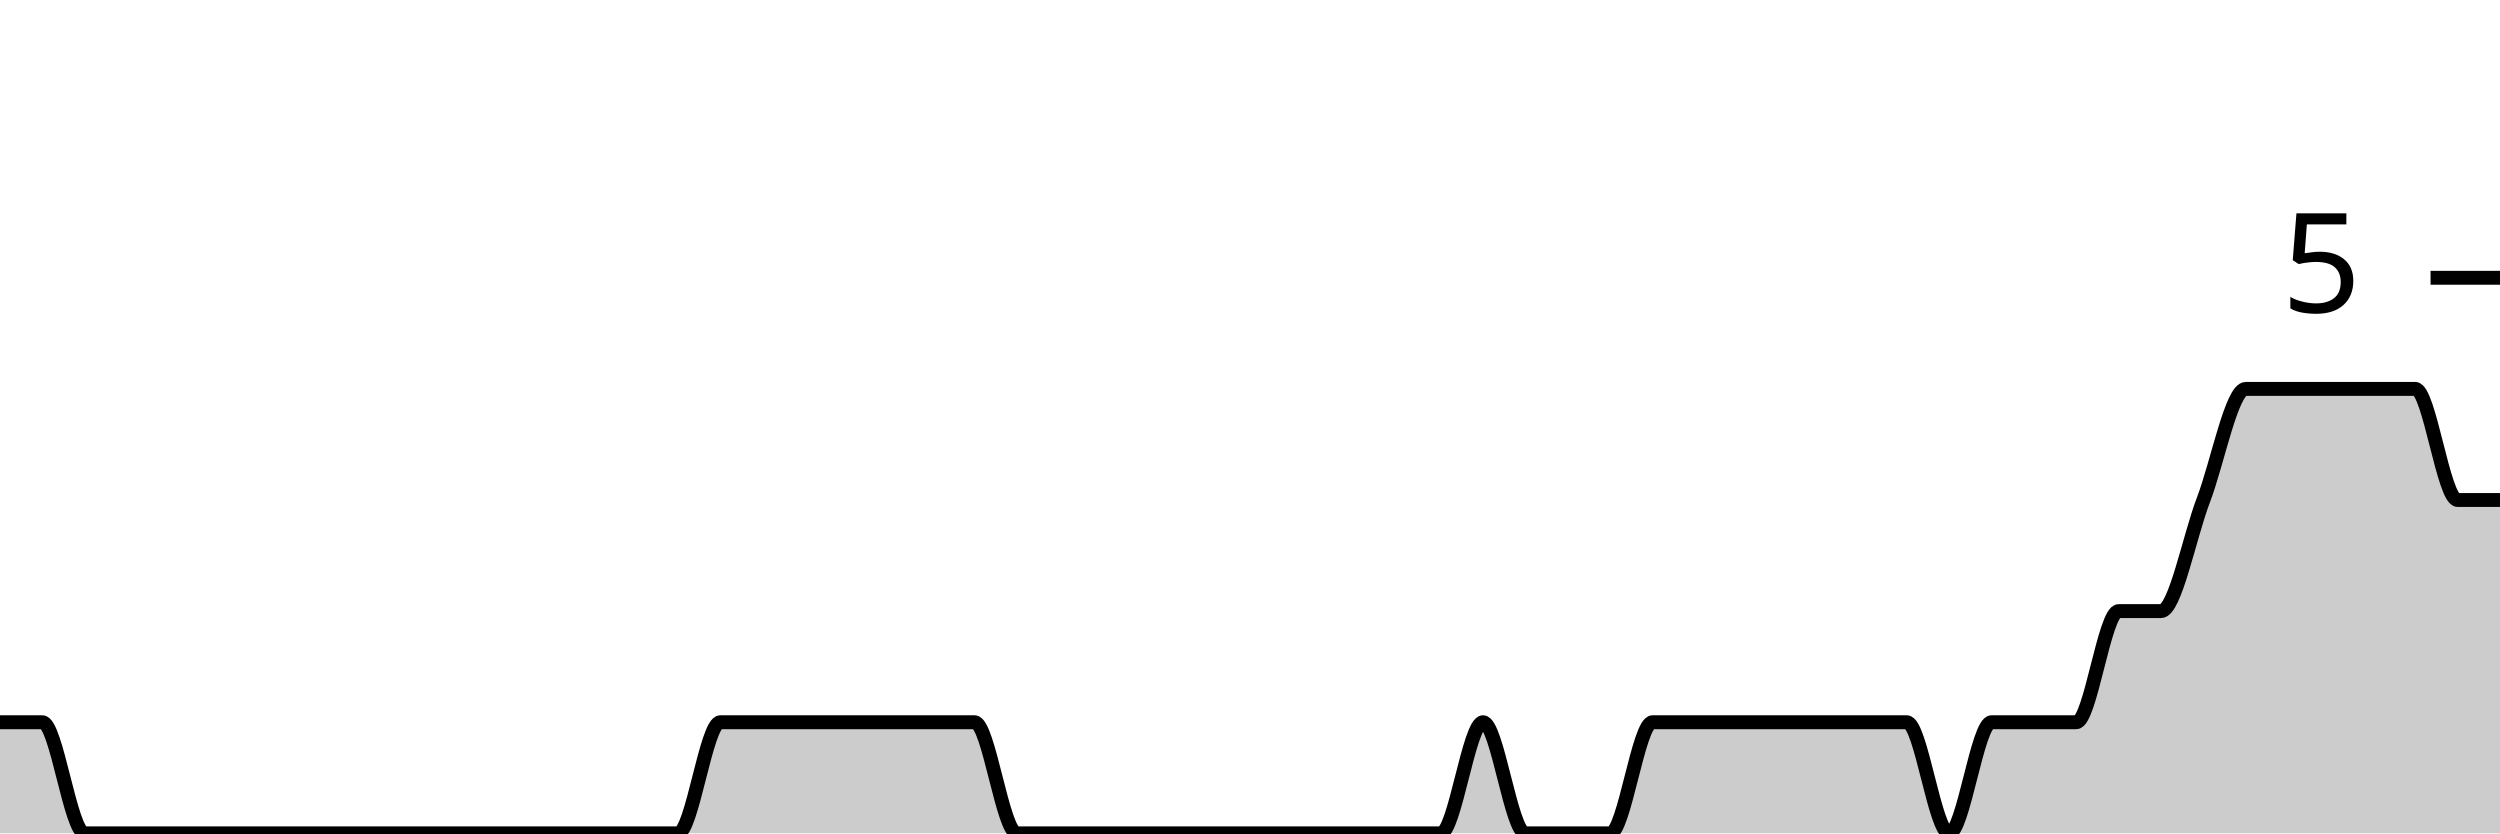
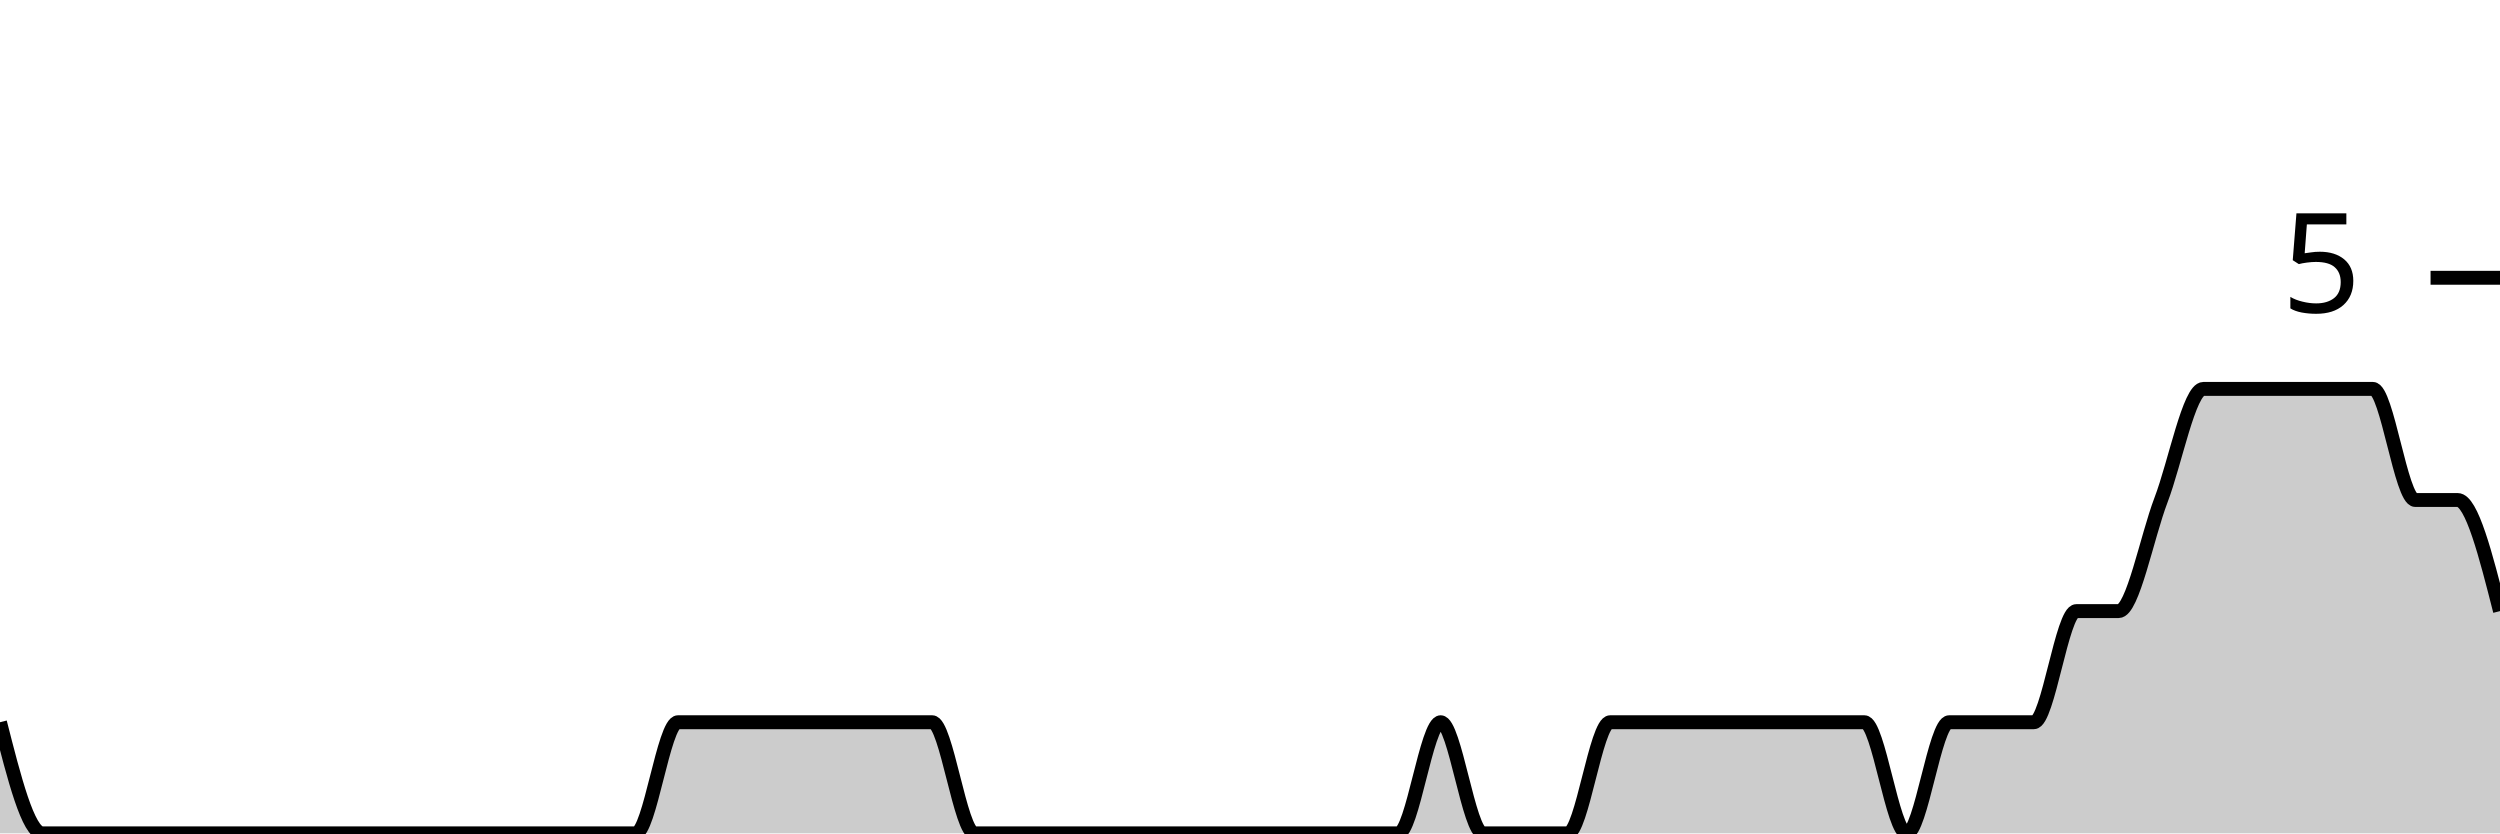
<svg xmlns="http://www.w3.org/2000/svg" viewBox="0 0 180 60">
  <g transform="translate(0,20)">
-     <path class="area" fill="rgba(0, 0, 0, 0.2)" d="M0,32C1.017,32,2.034,32,3.051,32C4.068,32,5.085,40,6.102,40C7.119,40,8.136,40,9.153,40C10.169,40,11.186,40,12.203,40C13.22,40,14.237,40,15.254,40C16.271,40,17.288,40,18.305,40C19.322,40,20.339,40,21.356,40C22.373,40,23.39,40,24.407,40C25.424,40,26.441,40,27.458,40C28.475,40,29.492,40,30.508,40C31.525,40,32.542,40,33.559,40C34.576,40,35.593,40,36.61,40C37.627,40,38.644,40,39.661,40C40.678,40,41.695,40,42.712,40C43.729,40,44.746,40,45.763,40C46.78,40,47.797,40,48.814,40C49.831,40,50.847,32,51.864,32C52.881,32,53.898,32,54.915,32C55.932,32,56.949,32,57.966,32C58.983,32,60,32,61.017,32C62.034,32,63.051,32,64.068,32C65.085,32,66.102,32,67.119,32C68.136,32,69.153,32,70.169,32C71.186,32,72.203,40,73.22,40C74.237,40,75.254,40,76.271,40C77.288,40,78.305,40,79.322,40C80.339,40,81.356,40,82.373,40C83.39,40,84.407,40,85.424,40C86.441,40,87.458,40,88.475,40C89.492,40,90.508,40,91.525,40C92.542,40,93.559,40,94.576,40C95.593,40,96.61,40,97.627,40C98.644,40,99.661,40,100.678,40C101.695,40,102.712,40,103.729,40C104.746,40,105.763,32,106.78,32C107.797,32,108.814,40,109.831,40C110.847,40,111.864,40,112.881,40C113.898,40,114.915,40,115.932,40C116.949,40,117.966,32,118.983,32C120,32,121.017,32,122.034,32C123.051,32,124.068,32,125.085,32C126.102,32,127.119,32,128.136,32C129.153,32,130.169,32,131.186,32C132.203,32,133.22,32,134.237,32C135.254,32,136.271,32,137.288,32C138.305,32,139.322,40,140.339,40C141.356,40,142.373,32,143.39,32C144.407,32,145.424,32,146.441,32C147.458,32,148.475,32,149.492,32C150.508,32,151.525,24,152.542,24C153.559,24,154.576,24,155.593,24C156.61,24,157.627,18.667,158.644,16C159.661,13.333,160.678,8,161.695,8C162.712,8,163.729,8,164.746,8C165.763,8,166.78,8,167.797,8C168.814,8,169.831,8,170.847,8C171.864,8,172.881,8,173.898,8C174.915,8,175.932,16,176.949,16C177.966,16,178.983,16,180,16L180,40C178.983,40,177.966,40,176.949,40C175.932,40,174.915,40,173.898,40C172.881,40,171.864,40,170.847,40C169.831,40,168.814,40,167.797,40C166.78,40,165.763,40,164.746,40C163.729,40,162.712,40,161.695,40C160.678,40,159.661,40,158.644,40C157.627,40,156.61,40,155.593,40C154.576,40,153.559,40,152.542,40C151.525,40,150.508,40,149.492,40C148.475,40,147.458,40,146.441,40C145.424,40,144.407,40,143.39,40C142.373,40,141.356,40,140.339,40C139.322,40,138.305,40,137.288,40C136.271,40,135.254,40,134.237,40C133.22,40,132.203,40,131.186,40C130.169,40,129.153,40,128.136,40C127.119,40,126.102,40,125.085,40C124.068,40,123.051,40,122.034,40C121.017,40,120,40,118.983,40C117.966,40,116.949,40,115.932,40C114.915,40,113.898,40,112.881,40C111.864,40,110.847,40,109.831,40C108.814,40,107.797,40,106.78,40C105.763,40,104.746,40,103.729,40C102.712,40,101.695,40,100.678,40C99.661,40,98.644,40,97.627,40C96.61,40,95.593,40,94.576,40C93.559,40,92.542,40,91.525,40C90.508,40,89.492,40,88.475,40C87.458,40,86.441,40,85.424,40C84.407,40,83.39,40,82.373,40C81.356,40,80.339,40,79.322,40C78.305,40,77.288,40,76.271,40C75.254,40,74.237,40,73.22,40C72.203,40,71.186,40,70.169,40C69.153,40,68.136,40,67.119,40C66.102,40,65.085,40,64.068,40C63.051,40,62.034,40,61.017,40C60,40,58.983,40,57.966,40C56.949,40,55.932,40,54.915,40C53.898,40,52.881,40,51.864,40C50.847,40,49.831,40,48.814,40C47.797,40,46.78,40,45.763,40C44.746,40,43.729,40,42.712,40C41.695,40,40.678,40,39.661,40C38.644,40,37.627,40,36.61,40C35.593,40,34.576,40,33.559,40C32.542,40,31.525,40,30.508,40C29.492,40,28.475,40,27.458,40C26.441,40,25.424,40,24.407,40C23.39,40,22.373,40,21.356,40C20.339,40,19.322,40,18.305,40C17.288,40,16.271,40,15.254,40C14.237,40,13.22,40,12.203,40C11.186,40,10.169,40,9.153,40C8.136,40,7.119,40,6.102,40C5.085,40,4.068,40,3.051,40C2.034,40,1.017,40,0,40Z" />
-     <path class="line" stroke="black" fill="none" d="M0,32C1.017,32,2.034,32,3.051,32C4.068,32,5.085,40,6.102,40C7.119,40,8.136,40,9.153,40C10.169,40,11.186,40,12.203,40C13.22,40,14.237,40,15.254,40C16.271,40,17.288,40,18.305,40C19.322,40,20.339,40,21.356,40C22.373,40,23.39,40,24.407,40C25.424,40,26.441,40,27.458,40C28.475,40,29.492,40,30.508,40C31.525,40,32.542,40,33.559,40C34.576,40,35.593,40,36.61,40C37.627,40,38.644,40,39.661,40C40.678,40,41.695,40,42.712,40C43.729,40,44.746,40,45.763,40C46.78,40,47.797,40,48.814,40C49.831,40,50.847,32,51.864,32C52.881,32,53.898,32,54.915,32C55.932,32,56.949,32,57.966,32C58.983,32,60,32,61.017,32C62.034,32,63.051,32,64.068,32C65.085,32,66.102,32,67.119,32C68.136,32,69.153,32,70.169,32C71.186,32,72.203,40,73.22,40C74.237,40,75.254,40,76.271,40C77.288,40,78.305,40,79.322,40C80.339,40,81.356,40,82.373,40C83.39,40,84.407,40,85.424,40C86.441,40,87.458,40,88.475,40C89.492,40,90.508,40,91.525,40C92.542,40,93.559,40,94.576,40C95.593,40,96.61,40,97.627,40C98.644,40,99.661,40,100.678,40C101.695,40,102.712,40,103.729,40C104.746,40,105.763,32,106.78,32C107.797,32,108.814,40,109.831,40C110.847,40,111.864,40,112.881,40C113.898,40,114.915,40,115.932,40C116.949,40,117.966,32,118.983,32C120,32,121.017,32,122.034,32C123.051,32,124.068,32,125.085,32C126.102,32,127.119,32,128.136,32C129.153,32,130.169,32,131.186,32C132.203,32,133.22,32,134.237,32C135.254,32,136.271,32,137.288,32C138.305,32,139.322,40,140.339,40C141.356,40,142.373,32,143.39,32C144.407,32,145.424,32,146.441,32C147.458,32,148.475,32,149.492,32C150.508,32,151.525,24,152.542,24C153.559,24,154.576,24,155.593,24C156.61,24,157.627,18.667,158.644,16C159.661,13.333,160.678,8,161.695,8C162.712,8,163.729,8,164.746,8C165.763,8,166.78,8,167.797,8C168.814,8,169.831,8,170.847,8C171.864,8,172.881,8,173.898,8C174.915,8,175.932,16,176.949,16C177.966,16,178.983,16,180,16" />
+     <path class="area" fill="rgba(0, 0, 0, 0.2)" d="M0,32C1.017,36,2.034,40,3.051,40C4.068,40,5.085,40,6.102,40C7.119,40,8.136,40,9.153,40C10.169,40,11.186,40,12.203,40C13.22,40,14.237,40,15.254,40C16.271,40,17.288,40,18.305,40C19.322,40,20.339,40,21.356,40C22.373,40,23.39,40,24.407,40C25.424,40,26.441,40,27.458,40C28.475,40,29.492,40,30.508,40C31.525,40,32.542,40,33.559,40C34.576,40,35.593,40,36.61,40C37.627,40,38.644,40,39.661,40C40.678,40,41.695,40,42.712,40C43.729,40,44.746,40,45.763,40C46.78,40,47.797,32,48.814,32C49.831,32,50.847,32,51.864,32C52.881,32,53.898,32,54.915,32C55.932,32,56.949,32,57.966,32C58.983,32,60,32,61.017,32C62.034,32,63.051,32,64.068,32C65.085,32,66.102,32,67.119,32C68.136,32,69.153,40,70.169,40C71.186,40,72.203,40,73.22,40C74.237,40,75.254,40,76.271,40C77.288,40,78.305,40,79.322,40C80.339,40,81.356,40,82.373,40C83.39,40,84.407,40,85.424,40C86.441,40,87.458,40,88.475,40C89.492,40,90.508,40,91.525,40C92.542,40,93.559,40,94.576,40C95.593,40,96.61,40,97.627,40C98.644,40,99.661,40,100.678,40C101.695,40,102.712,32,103.729,32C104.746,32,105.763,40,106.78,40C107.797,40,108.814,40,109.831,40C110.847,40,111.864,40,112.881,40C113.898,40,114.915,32,115.932,32C116.949,32,117.966,32,118.983,32C120,32,121.017,32,122.034,32C123.051,32,124.068,32,125.085,32C126.102,32,127.119,32,128.136,32C129.153,32,130.169,32,131.186,32C132.203,32,133.22,32,134.237,32C135.254,32,136.271,40,137.288,40C138.305,40,139.322,32,140.339,32C141.356,32,142.373,32,143.39,32C144.407,32,145.424,32,146.441,32C147.458,32,148.475,24,149.492,24C150.508,24,151.525,24,152.542,24C153.559,24,154.576,18.667,155.593,16C156.61,13.333,157.627,8,158.644,8C159.661,8,160.678,8,161.695,8C162.712,8,163.729,8,164.746,8C165.763,8,166.78,8,167.797,8C168.814,8,169.831,8,170.847,8C171.864,8,172.881,16,173.898,16C174.915,16,175.932,16,176.949,16C177.966,16,178.983,20,180,24L180,40C178.983,40,177.966,40,176.949,40C175.932,40,174.915,40,173.898,40C172.881,40,171.864,40,170.847,40C169.831,40,168.814,40,167.797,40C166.78,40,165.763,40,164.746,40C163.729,40,162.712,40,161.695,40C160.678,40,159.661,40,158.644,40C157.627,40,156.61,40,155.593,40C154.576,40,153.559,40,152.542,40C151.525,40,150.508,40,149.492,40C148.475,40,147.458,40,146.441,40C145.424,40,144.407,40,143.39,40C142.373,40,141.356,40,140.339,40C139.322,40,138.305,40,137.288,40C136.271,40,135.254,40,134.237,40C133.22,40,132.203,40,131.186,40C130.169,40,129.153,40,128.136,40C127.119,40,126.102,40,125.085,40C124.068,40,123.051,40,122.034,40C121.017,40,120,40,118.983,40C117.966,40,116.949,40,115.932,40C114.915,40,113.898,40,112.881,40C111.864,40,110.847,40,109.831,40C108.814,40,107.797,40,106.78,40C105.763,40,104.746,40,103.729,40C102.712,40,101.695,40,100.678,40C99.661,40,98.644,40,97.627,40C96.61,40,95.593,40,94.576,40C93.559,40,92.542,40,91.525,40C90.508,40,89.492,40,88.475,40C87.458,40,86.441,40,85.424,40C84.407,40,83.39,40,82.373,40C81.356,40,80.339,40,79.322,40C78.305,40,77.288,40,76.271,40C75.254,40,74.237,40,73.22,40C72.203,40,71.186,40,70.169,40C69.153,40,68.136,40,67.119,40C66.102,40,65.085,40,64.068,40C63.051,40,62.034,40,61.017,40C60,40,58.983,40,57.966,40C56.949,40,55.932,40,54.915,40C53.898,40,52.881,40,51.864,40C50.847,40,49.831,40,48.814,40C47.797,40,46.78,40,45.763,40C44.746,40,43.729,40,42.712,40C41.695,40,40.678,40,39.661,40C38.644,40,37.627,40,36.61,40C35.593,40,34.576,40,33.559,40C32.542,40,31.525,40,30.508,40C29.492,40,28.475,40,27.458,40C26.441,40,25.424,40,24.407,40C23.39,40,22.373,40,21.356,40C20.339,40,19.322,40,18.305,40C17.288,40,16.271,40,15.254,40C14.237,40,13.22,40,12.203,40C11.186,40,10.169,40,9.153,40C8.136,40,7.119,40,6.102,40C5.085,40,4.068,40,3.051,40C2.034,40,1.017,40,0,40Z" />
+     <path class="line" stroke="black" fill="none" d="M0,32C1.017,36,2.034,40,3.051,40C4.068,40,5.085,40,6.102,40C7.119,40,8.136,40,9.153,40C10.169,40,11.186,40,12.203,40C13.22,40,14.237,40,15.254,40C16.271,40,17.288,40,18.305,40C19.322,40,20.339,40,21.356,40C22.373,40,23.39,40,24.407,40C25.424,40,26.441,40,27.458,40C28.475,40,29.492,40,30.508,40C31.525,40,32.542,40,33.559,40C34.576,40,35.593,40,36.61,40C37.627,40,38.644,40,39.661,40C40.678,40,41.695,40,42.712,40C43.729,40,44.746,40,45.763,40C46.78,40,47.797,32,48.814,32C49.831,32,50.847,32,51.864,32C52.881,32,53.898,32,54.915,32C55.932,32,56.949,32,57.966,32C58.983,32,60,32,61.017,32C62.034,32,63.051,32,64.068,32C65.085,32,66.102,32,67.119,32C68.136,32,69.153,40,70.169,40C71.186,40,72.203,40,73.22,40C74.237,40,75.254,40,76.271,40C77.288,40,78.305,40,79.322,40C80.339,40,81.356,40,82.373,40C83.39,40,84.407,40,85.424,40C86.441,40,87.458,40,88.475,40C89.492,40,90.508,40,91.525,40C92.542,40,93.559,40,94.576,40C95.593,40,96.61,40,97.627,40C98.644,40,99.661,40,100.678,40C101.695,40,102.712,32,103.729,32C104.746,32,105.763,40,106.78,40C107.797,40,108.814,40,109.831,40C110.847,40,111.864,40,112.881,40C113.898,40,114.915,32,115.932,32C116.949,32,117.966,32,118.983,32C120,32,121.017,32,122.034,32C123.051,32,124.068,32,125.085,32C126.102,32,127.119,32,128.136,32C129.153,32,130.169,32,131.186,32C132.203,32,133.22,32,134.237,32C135.254,32,136.271,40,137.288,40C138.305,40,139.322,32,140.339,32C141.356,32,142.373,32,143.39,32C144.407,32,145.424,32,146.441,32C147.458,32,148.475,24,149.492,24C150.508,24,151.525,24,152.542,24C153.559,24,154.576,18.667,155.593,16C156.61,13.333,157.627,8,158.644,8C159.661,8,160.678,8,161.695,8C162.712,8,163.729,8,164.746,8C165.763,8,166.78,8,167.797,8C168.814,8,169.831,8,170.847,8C171.864,8,172.881,16,173.898,16C174.915,16,175.932,16,176.949,16C177.966,16,178.983,20,180,24" />
    <path class="axis-ceiling" stroke-width="1" stroke="black" fill="none" d="M175,0L180,0" />
    <text class="axis-ceiling-label" font-family="sans-serif" text-anchor="end" font-size="10px" x="170" y="2.5">5</text>
  </g>
</svg>
